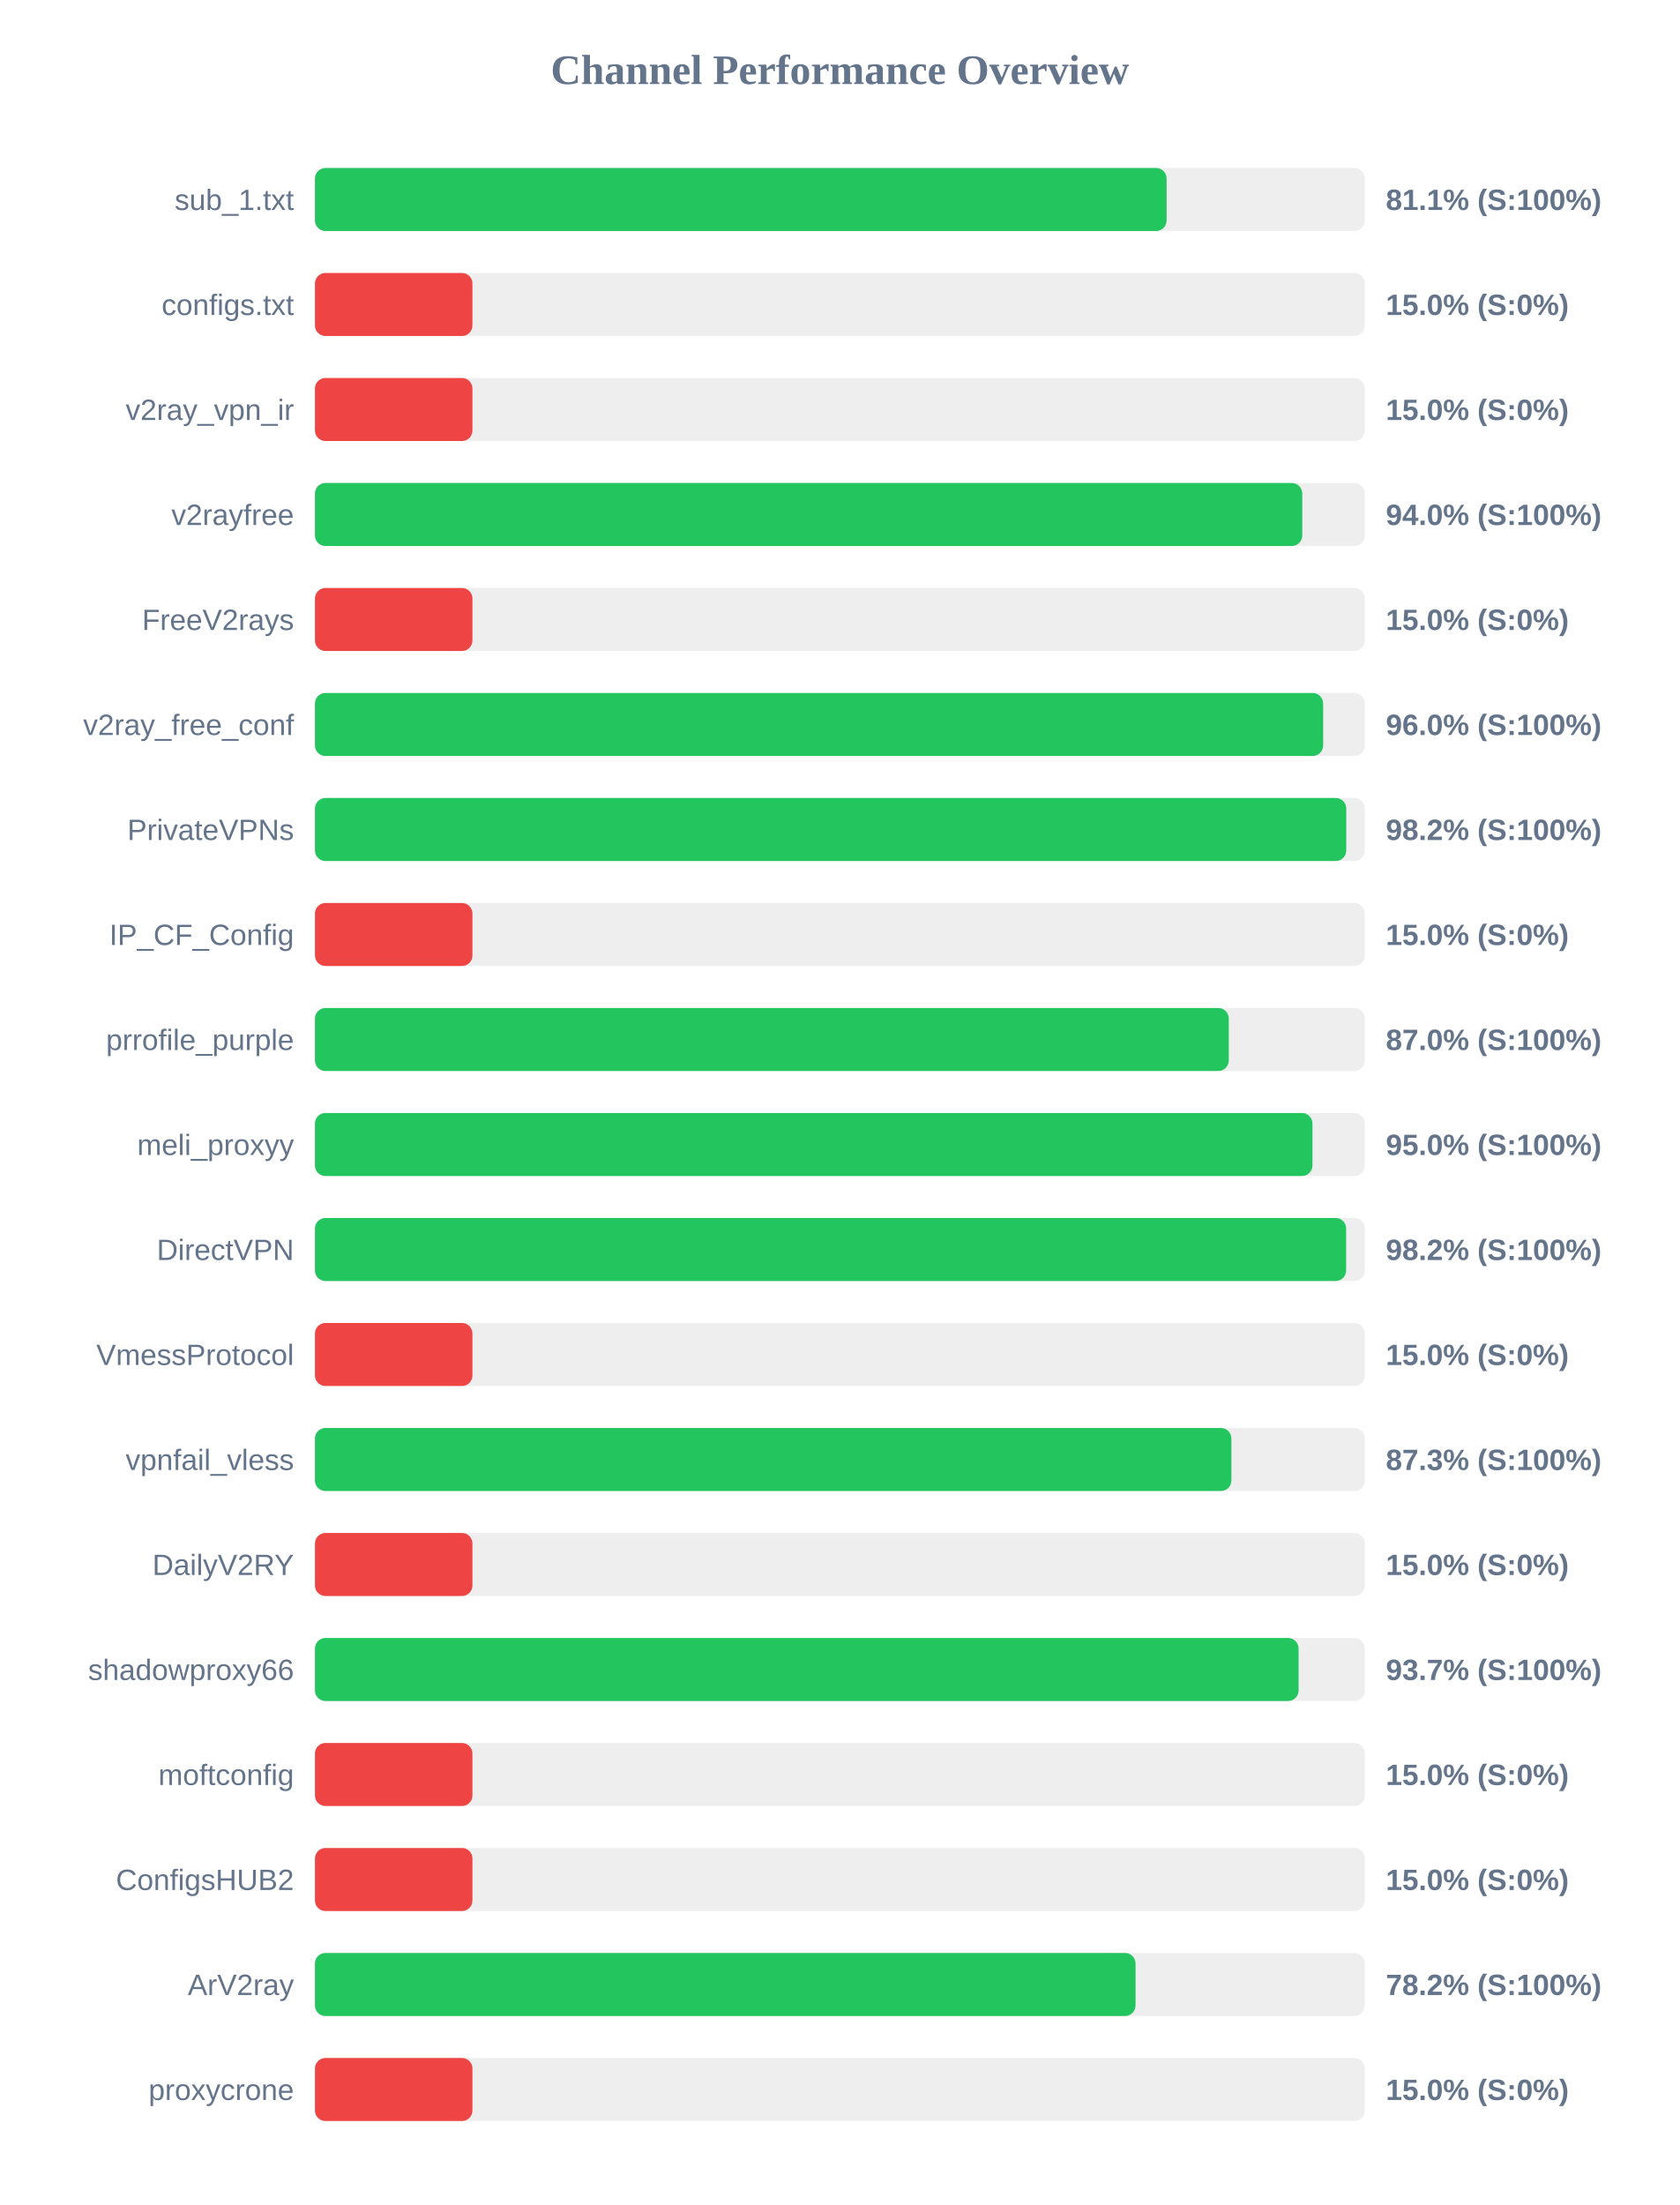
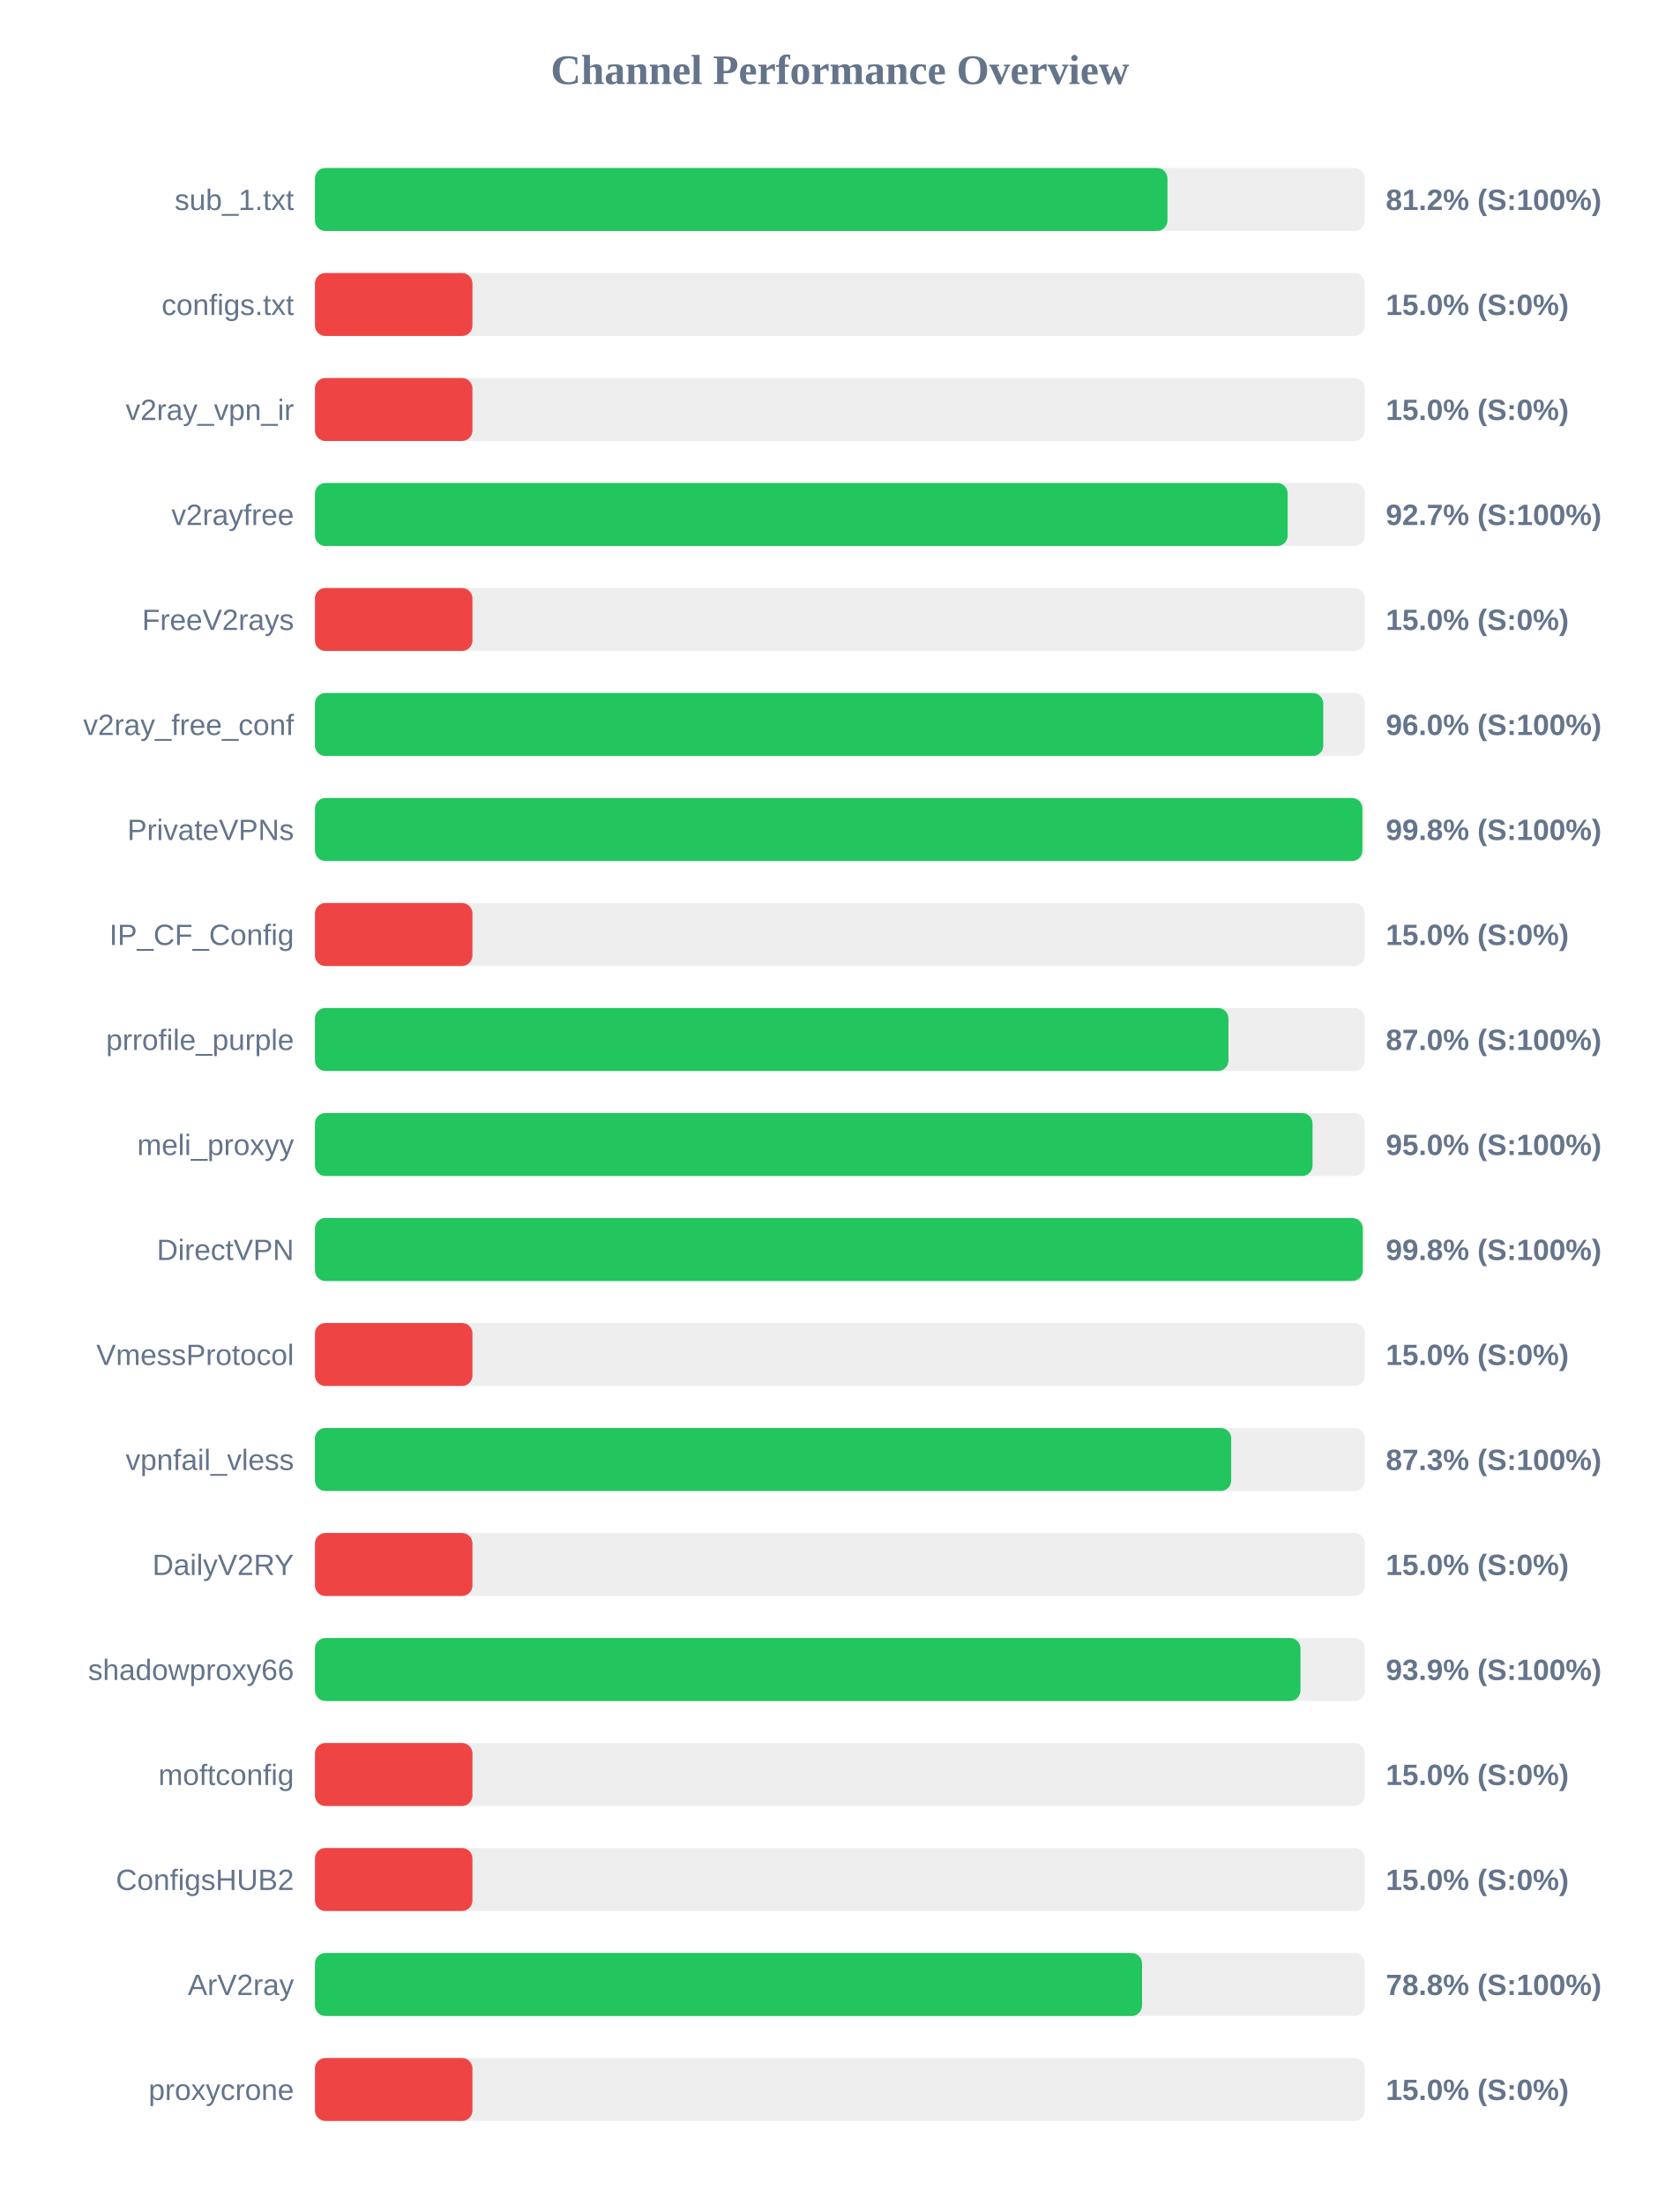
<svg xmlns="http://www.w3.org/2000/svg" width="800" height="1050" version="1.1">
  <style>
        .row { font: 14px Arial; fill: #64748b; }
        .score { font: bold 14px Arial; fill: #64748b; }
    </style>
  <text x="400" y="40" text-anchor="middle" font-size="20px" font-weight="bold" fill="#64748b">Channel Performance Overview</text>
  <rect x="150" y="80" width="500" height="30" fill="#eee" rx="5" />
-   <rect x="150" y="80" width="405.6" height="30" fill="#22c55e" rx="5" />
+   <rect x="150" y="80" width="406.0" height="30" fill="#22c55e" rx="5" />
  <text x="140" y="100" text-anchor="end" class="row">sub_1.txt</text>
-   <text x="660" y="100" text-anchor="start" class="score">81.1% (S:100%)</text>
+   <text x="660" y="100" text-anchor="start" class="score">81.2% (S:100%)</text>
  <rect x="150" y="130" width="500" height="30" fill="#eee" rx="5" />
  <rect x="150" y="130" width="75.0" height="30" fill="#ef4444" rx="5" />
  <text x="140" y="150" text-anchor="end" class="row">configs.txt</text>
  <text x="660" y="150" text-anchor="start" class="score">15.0% (S:0%)</text>
  <rect x="150" y="180" width="500" height="30" fill="#eee" rx="5" />
  <rect x="150" y="180" width="75.0" height="30" fill="#ef4444" rx="5" />
  <text x="140" y="200" text-anchor="end" class="row">v2ray_vpn_ir</text>
  <text x="660" y="200" text-anchor="start" class="score">15.0% (S:0%)</text>
  <rect x="150" y="230" width="500" height="30" fill="#eee" rx="5" />
-   <rect x="150" y="230" width="470.2" height="30" fill="#22c55e" rx="5" />
+   <rect x="150" y="230" width="463.25" height="30" fill="#22c55e" rx="5" />
  <text x="140" y="250" text-anchor="end" class="row">v2rayfree</text>
-   <text x="660" y="250" text-anchor="start" class="score">94.0% (S:100%)</text>
+   <text x="660" y="250" text-anchor="start" class="score">92.7% (S:100%)</text>
  <rect x="150" y="280" width="500" height="30" fill="#eee" rx="5" />
  <rect x="150" y="280" width="75.0" height="30" fill="#ef4444" rx="5" />
  <text x="140" y="300" text-anchor="end" class="row">FreeV2rays</text>
  <text x="660" y="300" text-anchor="start" class="score">15.0% (S:0%)</text>
  <rect x="150" y="330" width="500" height="30" fill="#eee" rx="5" />
-   <rect x="150" y="330" width="480.15" height="30" fill="#22c55e" rx="5" />
+   <rect x="150" y="330" width="480.2" height="30" fill="#22c55e" rx="5" />
  <text x="140" y="350" text-anchor="end" class="row">v2ray_free_conf</text>
  <text x="660" y="350" text-anchor="start" class="score">96.0% (S:100%)</text>
  <rect x="150" y="380" width="500" height="30" fill="#eee" rx="5" />
-   <rect x="150" y="380" width="491.15" height="30" fill="#22c55e" rx="5" />
+   <rect x="150" y="380" width="498.85" height="30" fill="#22c55e" rx="5" />
  <text x="140" y="400" text-anchor="end" class="row">PrivateVPNs</text>
-   <text x="660" y="400" text-anchor="start" class="score">98.2% (S:100%)</text>
+   <text x="660" y="400" text-anchor="start" class="score">99.8% (S:100%)</text>
  <rect x="150" y="430" width="500" height="30" fill="#eee" rx="5" />
  <rect x="150" y="430" width="75.0" height="30" fill="#ef4444" rx="5" />
  <text x="140" y="450" text-anchor="end" class="row">IP_CF_Config</text>
  <text x="660" y="450" text-anchor="start" class="score">15.0% (S:0%)</text>
  <rect x="150" y="480" width="500" height="30" fill="#eee" rx="5" />
-   <rect x="150" y="480" width="435.2" height="30" fill="#22c55e" rx="5" />
+   <rect x="150" y="480" width="435.05" height="30" fill="#22c55e" rx="5" />
  <text x="140" y="500" text-anchor="end" class="row">prrofile_purple</text>
  <text x="660" y="500" text-anchor="start" class="score">87.0% (S:100%)</text>
  <rect x="150" y="530" width="500" height="30" fill="#eee" rx="5" />
-   <rect x="150" y="530" width="475.05" height="30" fill="#22c55e" rx="5" />
+   <rect x="150" y="530" width="475.1" height="30" fill="#22c55e" rx="5" />
  <text x="140" y="550" text-anchor="end" class="row">meli_proxyy</text>
  <text x="660" y="550" text-anchor="start" class="score">95.0% (S:100%)</text>
  <rect x="150" y="580" width="500" height="30" fill="#eee" rx="5" />
-   <rect x="150" y="580" width="491.1" height="30" fill="#22c55e" rx="5" />
+   <rect x="150" y="580" width="499.0" height="30" fill="#22c55e" rx="5" />
  <text x="140" y="600" text-anchor="end" class="row">DirectVPN</text>
-   <text x="660" y="600" text-anchor="start" class="score">98.2% (S:100%)</text>
+   <text x="660" y="600" text-anchor="start" class="score">99.8% (S:100%)</text>
  <rect x="150" y="630" width="500" height="30" fill="#eee" rx="5" />
  <rect x="150" y="630" width="75.0" height="30" fill="#ef4444" rx="5" />
  <text x="140" y="650" text-anchor="end" class="row">VmessProtocol</text>
  <text x="660" y="650" text-anchor="start" class="score">15.0% (S:0%)</text>
  <rect x="150" y="680" width="500" height="30" fill="#eee" rx="5" />
-   <rect x="150" y="680" width="436.45" height="30" fill="#22c55e" rx="5" />
+   <rect x="150" y="680" width="436.35" height="30" fill="#22c55e" rx="5" />
  <text x="140" y="700" text-anchor="end" class="row">vpnfail_vless</text>
  <text x="660" y="700" text-anchor="start" class="score">87.3% (S:100%)</text>
  <rect x="150" y="730" width="500" height="30" fill="#eee" rx="5" />
  <rect x="150" y="730" width="75.0" height="30" fill="#ef4444" rx="5" />
  <text x="140" y="750" text-anchor="end" class="row">DailyV2RY</text>
  <text x="660" y="750" text-anchor="start" class="score">15.0% (S:0%)</text>
  <rect x="150" y="780" width="500" height="30" fill="#eee" rx="5" />
-   <rect x="150" y="780" width="468.45" height="30" fill="#22c55e" rx="5" />
+   <rect x="150" y="780" width="469.35" height="30" fill="#22c55e" rx="5" />
  <text x="140" y="800" text-anchor="end" class="row">shadowproxy66</text>
-   <text x="660" y="800" text-anchor="start" class="score">93.7% (S:100%)</text>
+   <text x="660" y="800" text-anchor="start" class="score">93.9% (S:100%)</text>
  <rect x="150" y="830" width="500" height="30" fill="#eee" rx="5" />
  <rect x="150" y="830" width="75.0" height="30" fill="#ef4444" rx="5" />
  <text x="140" y="850" text-anchor="end" class="row">moftconfig</text>
  <text x="660" y="850" text-anchor="start" class="score">15.0% (S:0%)</text>
  <rect x="150" y="880" width="500" height="30" fill="#eee" rx="5" />
  <rect x="150" y="880" width="75.0" height="30" fill="#ef4444" rx="5" />
  <text x="140" y="900" text-anchor="end" class="row">ConfigsHUB2</text>
  <text x="660" y="900" text-anchor="start" class="score">15.0% (S:0%)</text>
  <rect x="150" y="930" width="500" height="30" fill="#eee" rx="5" />
-   <rect x="150" y="930" width="390.8" height="30" fill="#22c55e" rx="5" />
+   <rect x="150" y="930" width="393.9" height="30" fill="#22c55e" rx="5" />
  <text x="140" y="950" text-anchor="end" class="row">ArV2ray</text>
-   <text x="660" y="950" text-anchor="start" class="score">78.2% (S:100%)</text>
+   <text x="660" y="950" text-anchor="start" class="score">78.8% (S:100%)</text>
  <rect x="150" y="980" width="500" height="30" fill="#eee" rx="5" />
  <rect x="150" y="980" width="75.0" height="30" fill="#ef4444" rx="5" />
  <text x="140" y="1000" text-anchor="end" class="row">proxycrone</text>
  <text x="660" y="1000" text-anchor="start" class="score">15.0% (S:0%)</text>
</svg>
